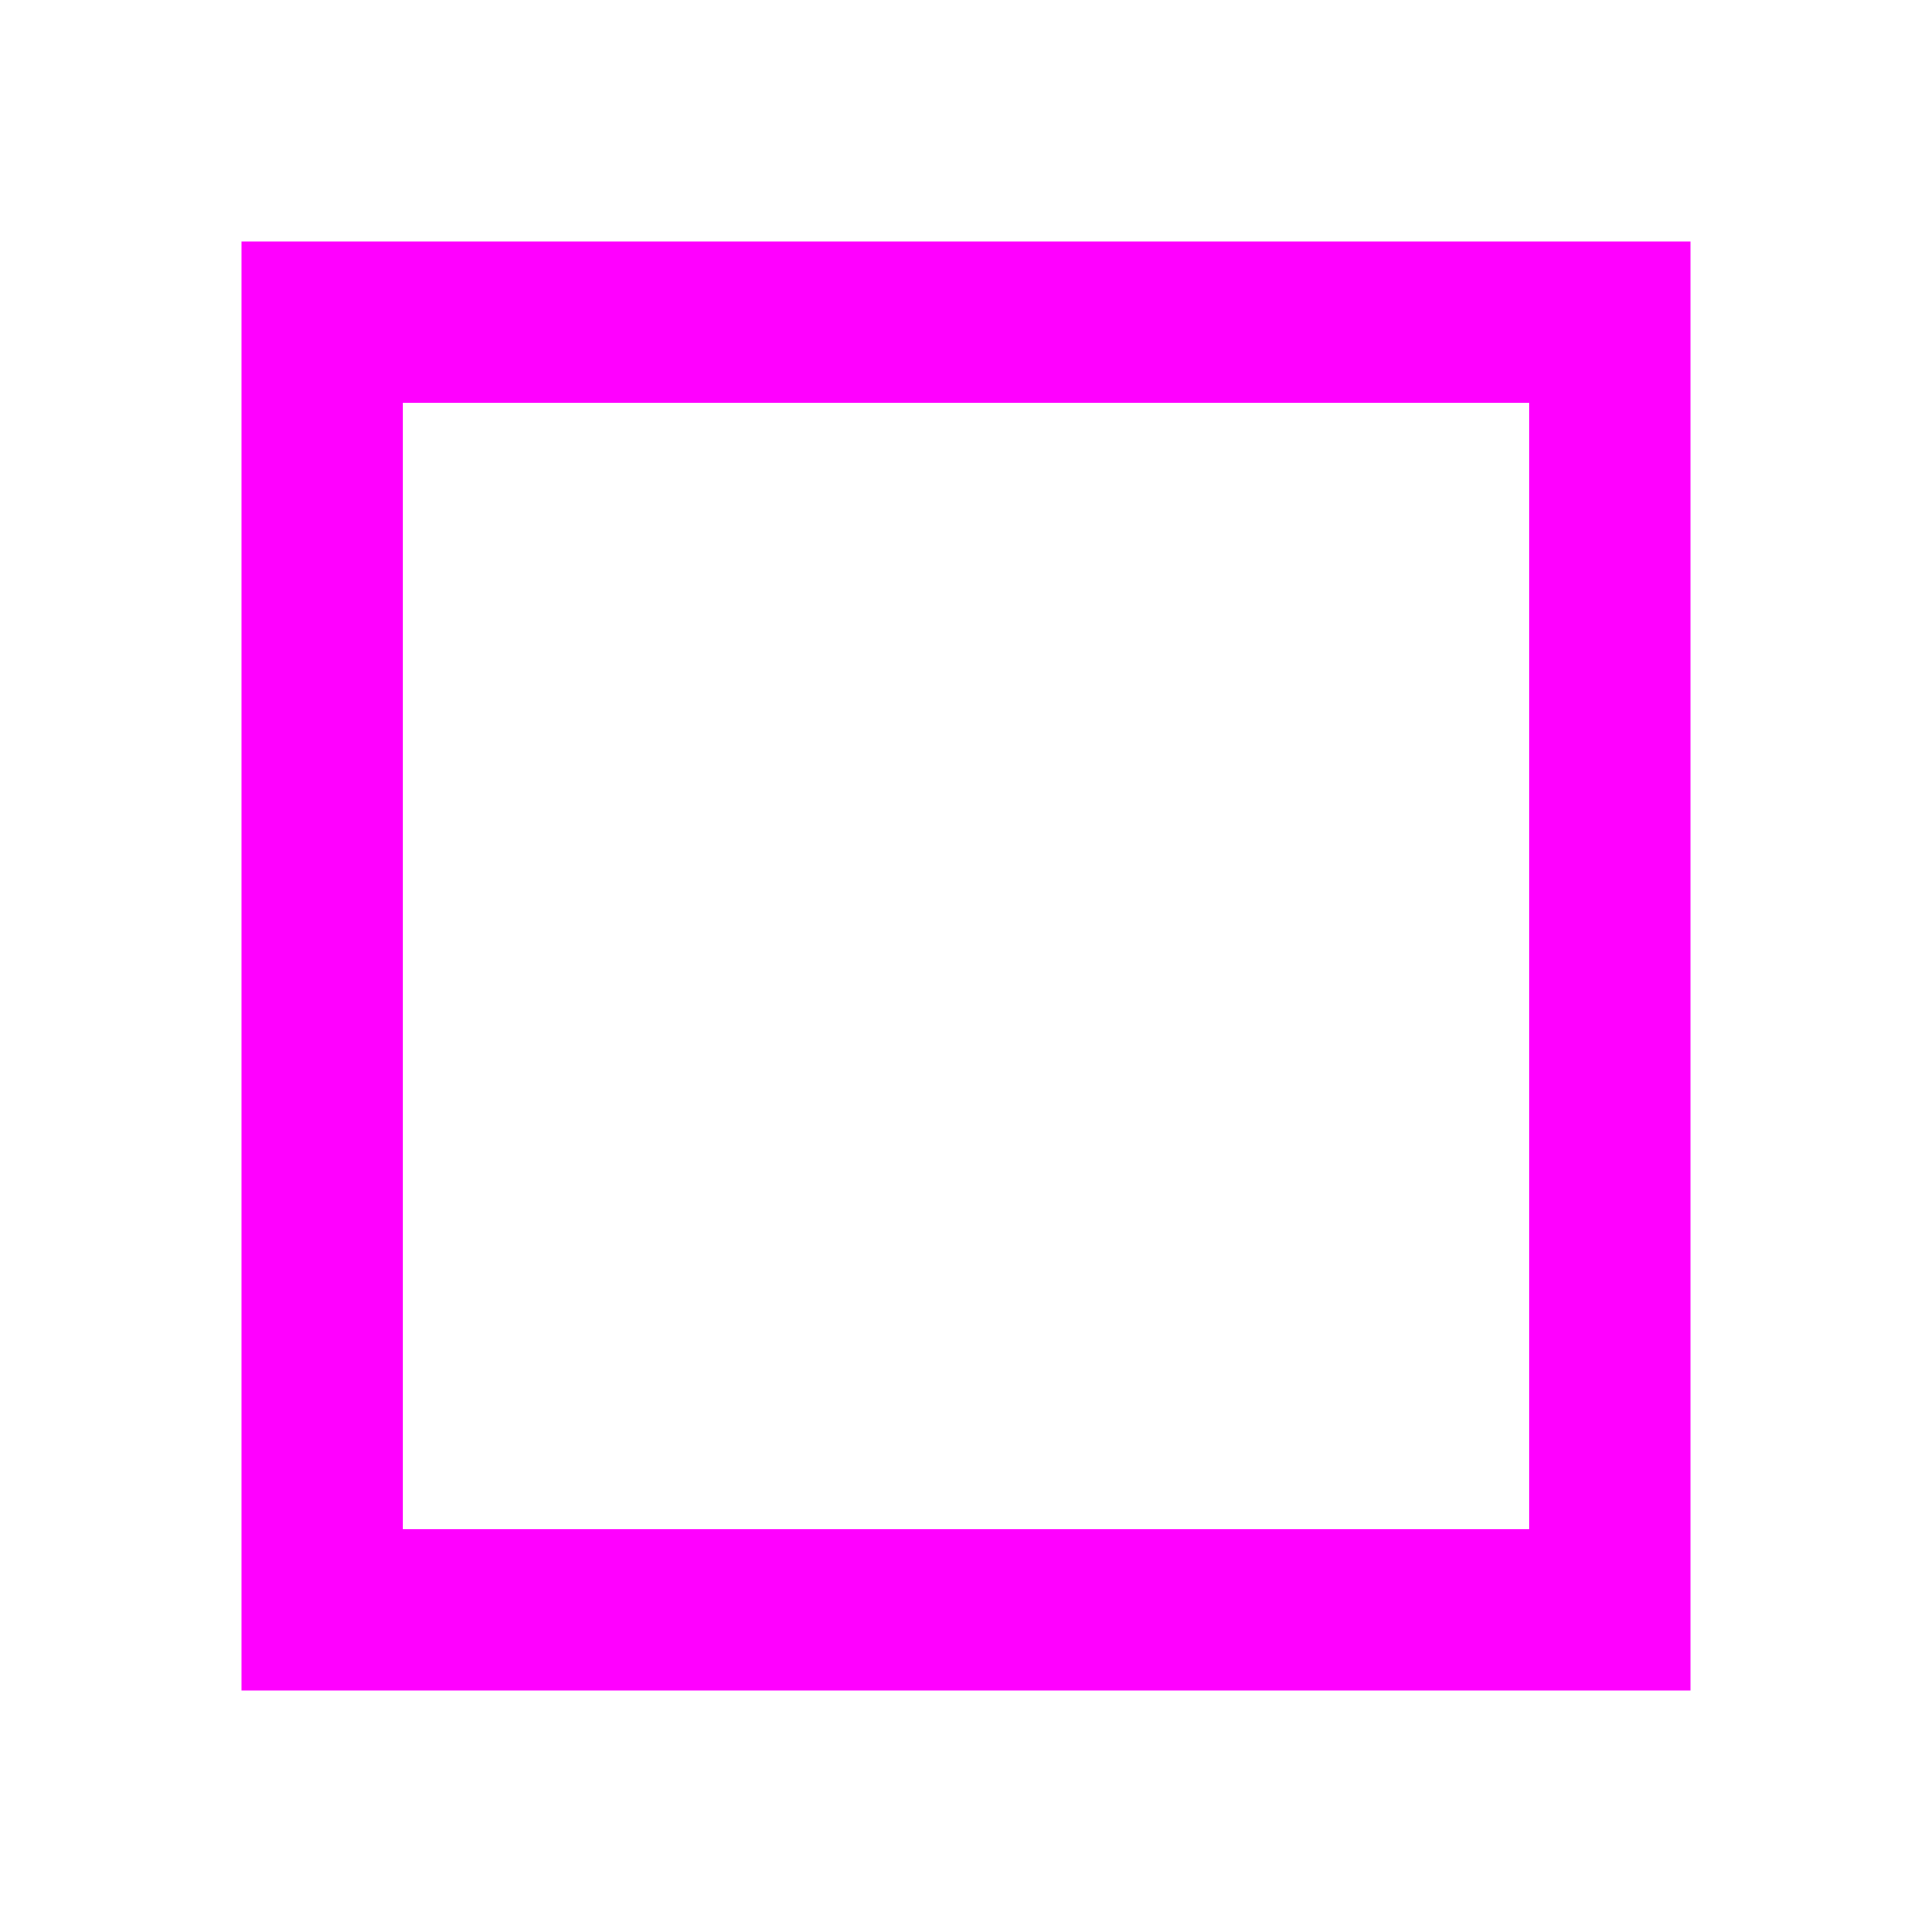
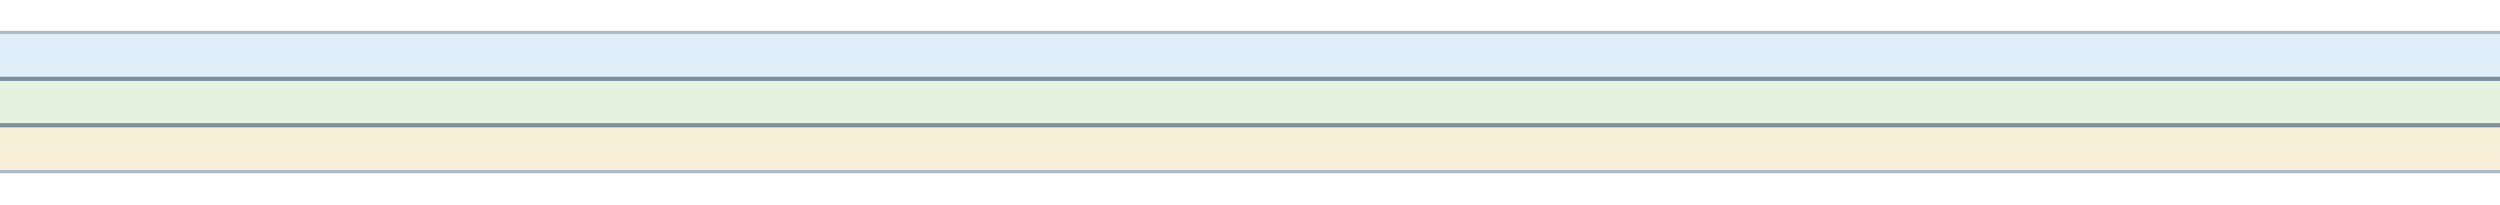
- <svg xmlns="http://www.w3.org/2000/svg" width="24" height="24" viewBox="0 0 24 24">
-   <rect x="4" y="4" width="16" height="16" fill="none" stroke="#f0f" stroke-width="2" />
+ <svg xmlns="http://www.w3.org/2000/svg" width="539" height="44" viewBox="0 0 539 44">
+   <rect x="0" y="7" width="539" height="10" fill="#e0eef9" />
+   <rect x="0" y="17" width="539" height="10" fill="#e5f2df" />
+   <rect x="0" y="27" width="539" height="10" fill="#f8efd9" />
+   <path d="M0 7L539 7" fill="none" stroke="#aebbc4" stroke-width="0.7" stroke-linecap="butt" stroke-linejoin="round" />
+   <path d="M0 17L539 17" fill="none" stroke="#7d8f9c" stroke-width="0.9" stroke-linecap="butt" stroke-linejoin="round" />
+   <path d="M0 27L539 27" fill="none" stroke="#7d8f9c" stroke-width="0.9" stroke-linecap="butt" stroke-linejoin="round" />
+   <path d="M0 37L539 37" fill="none" stroke="#aebbc4" stroke-width="0.7" stroke-linecap="butt" stroke-linejoin="round" />
</svg>
